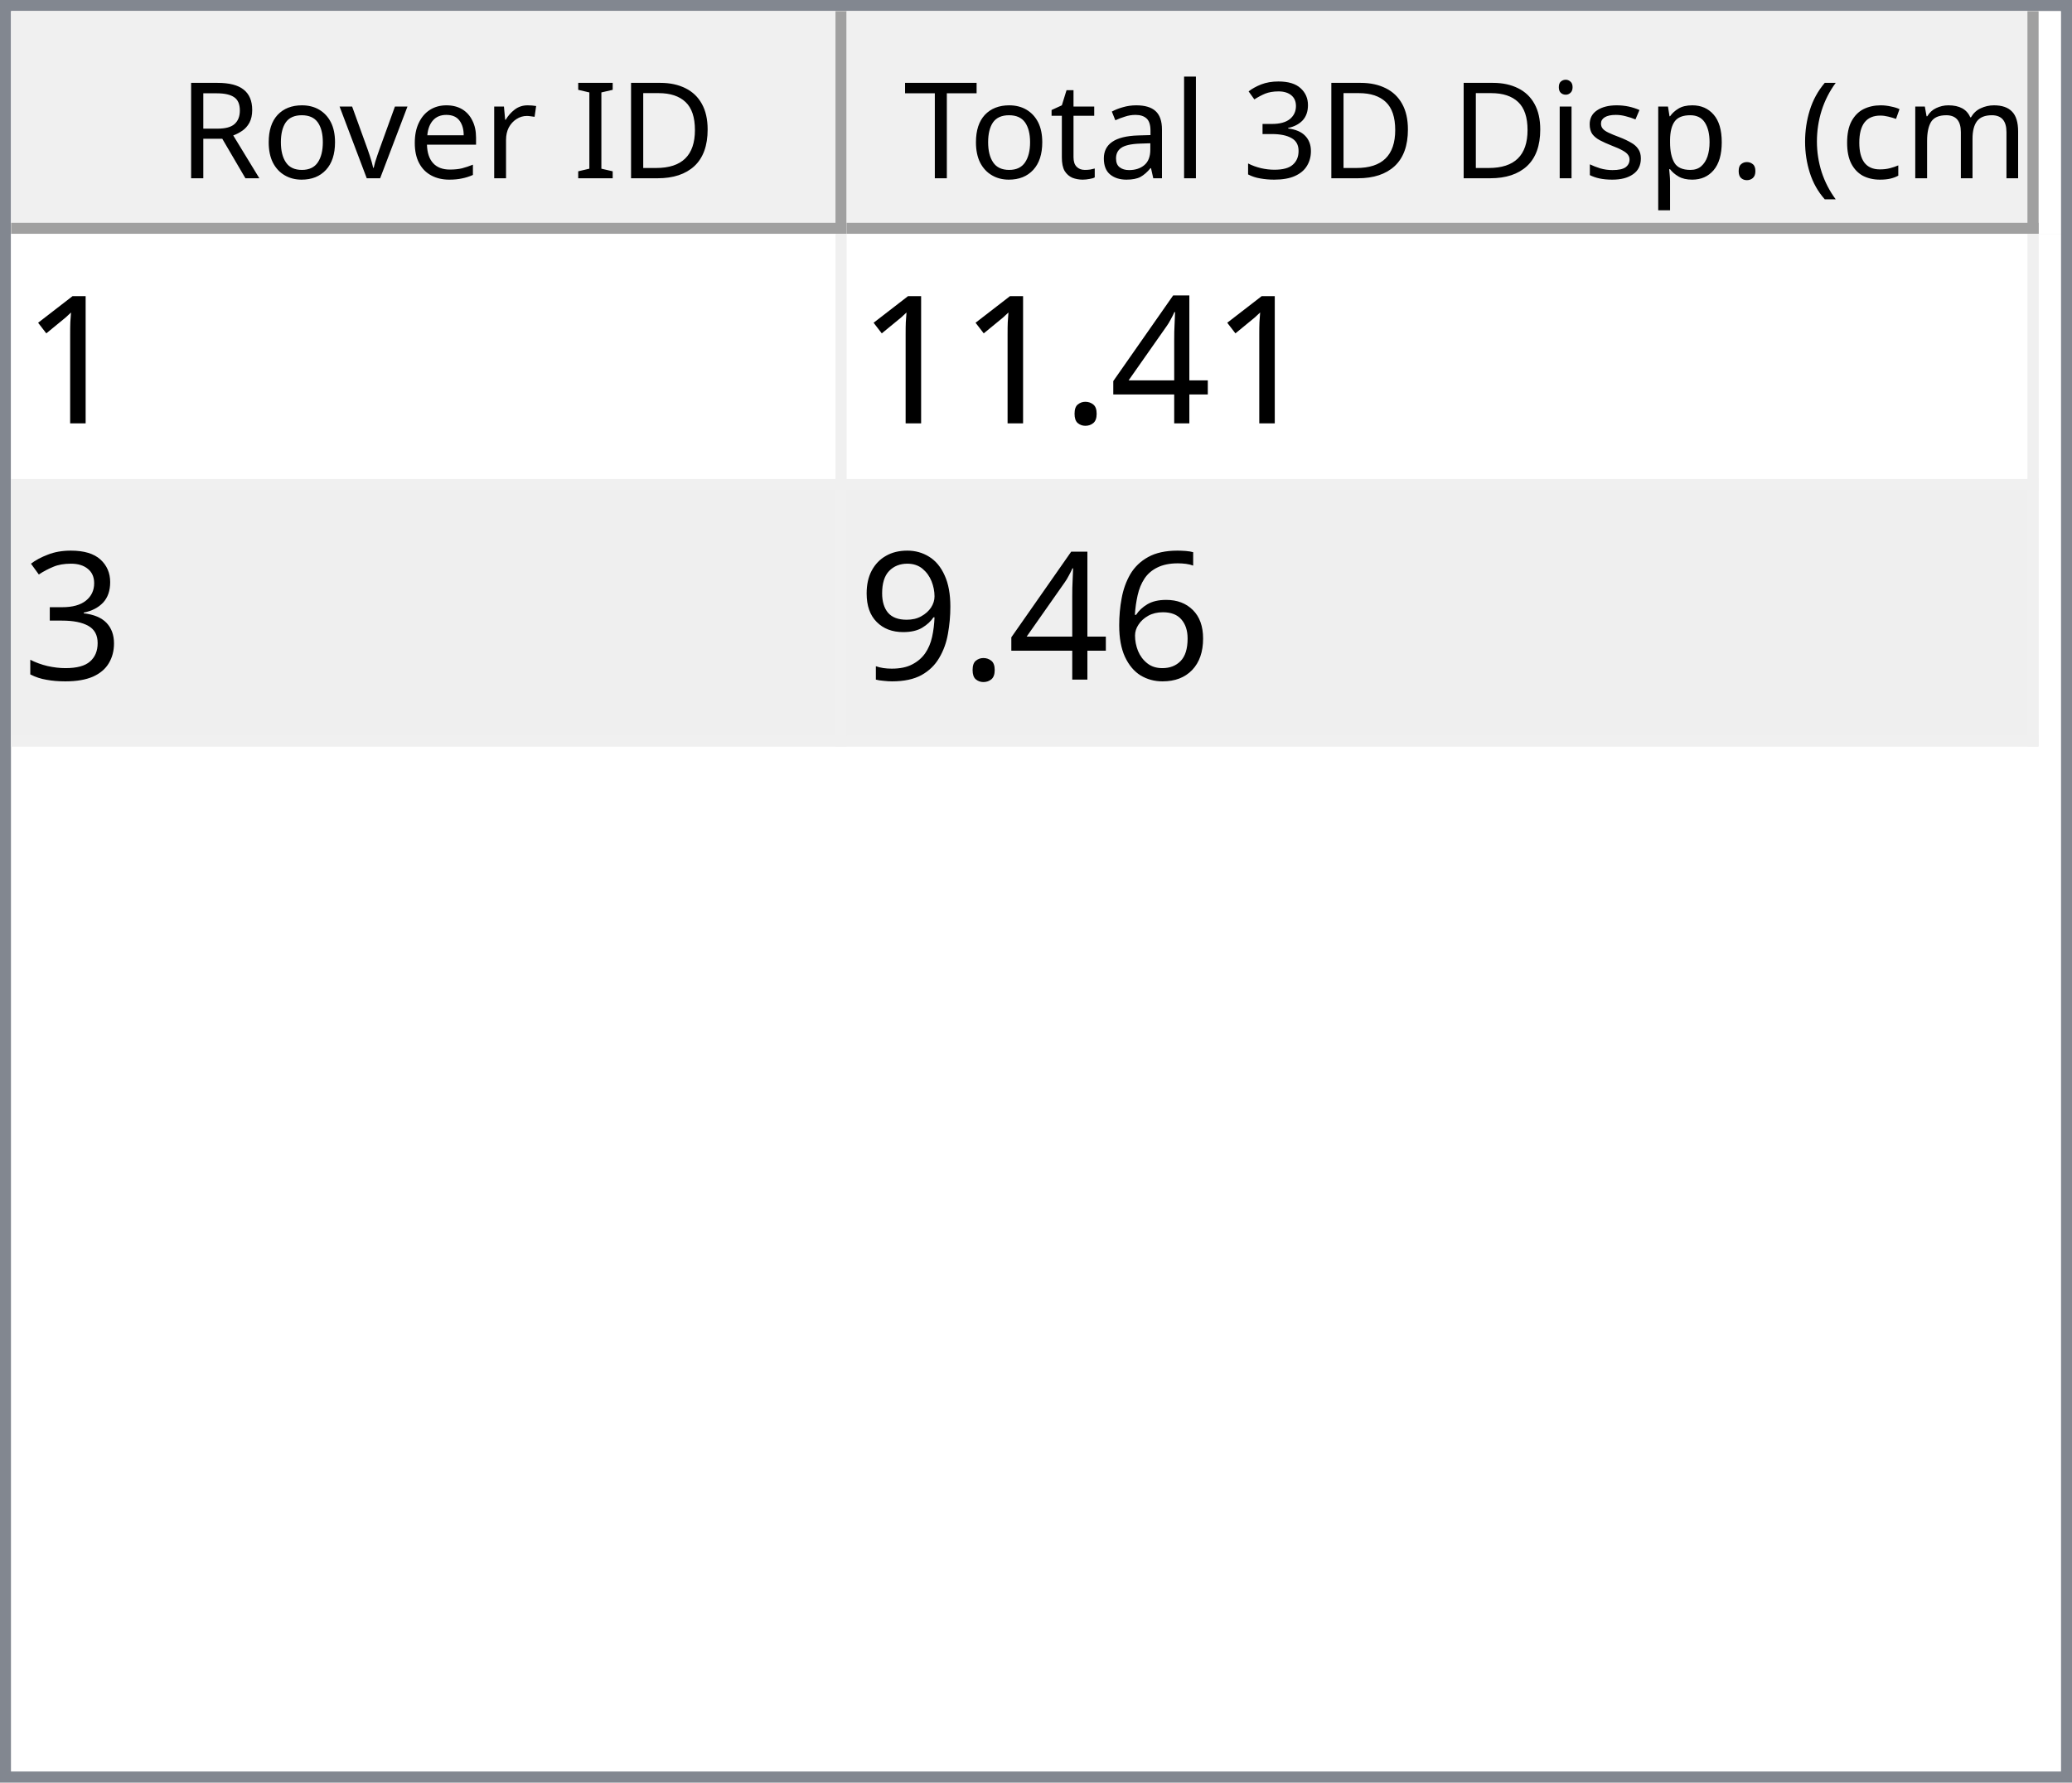
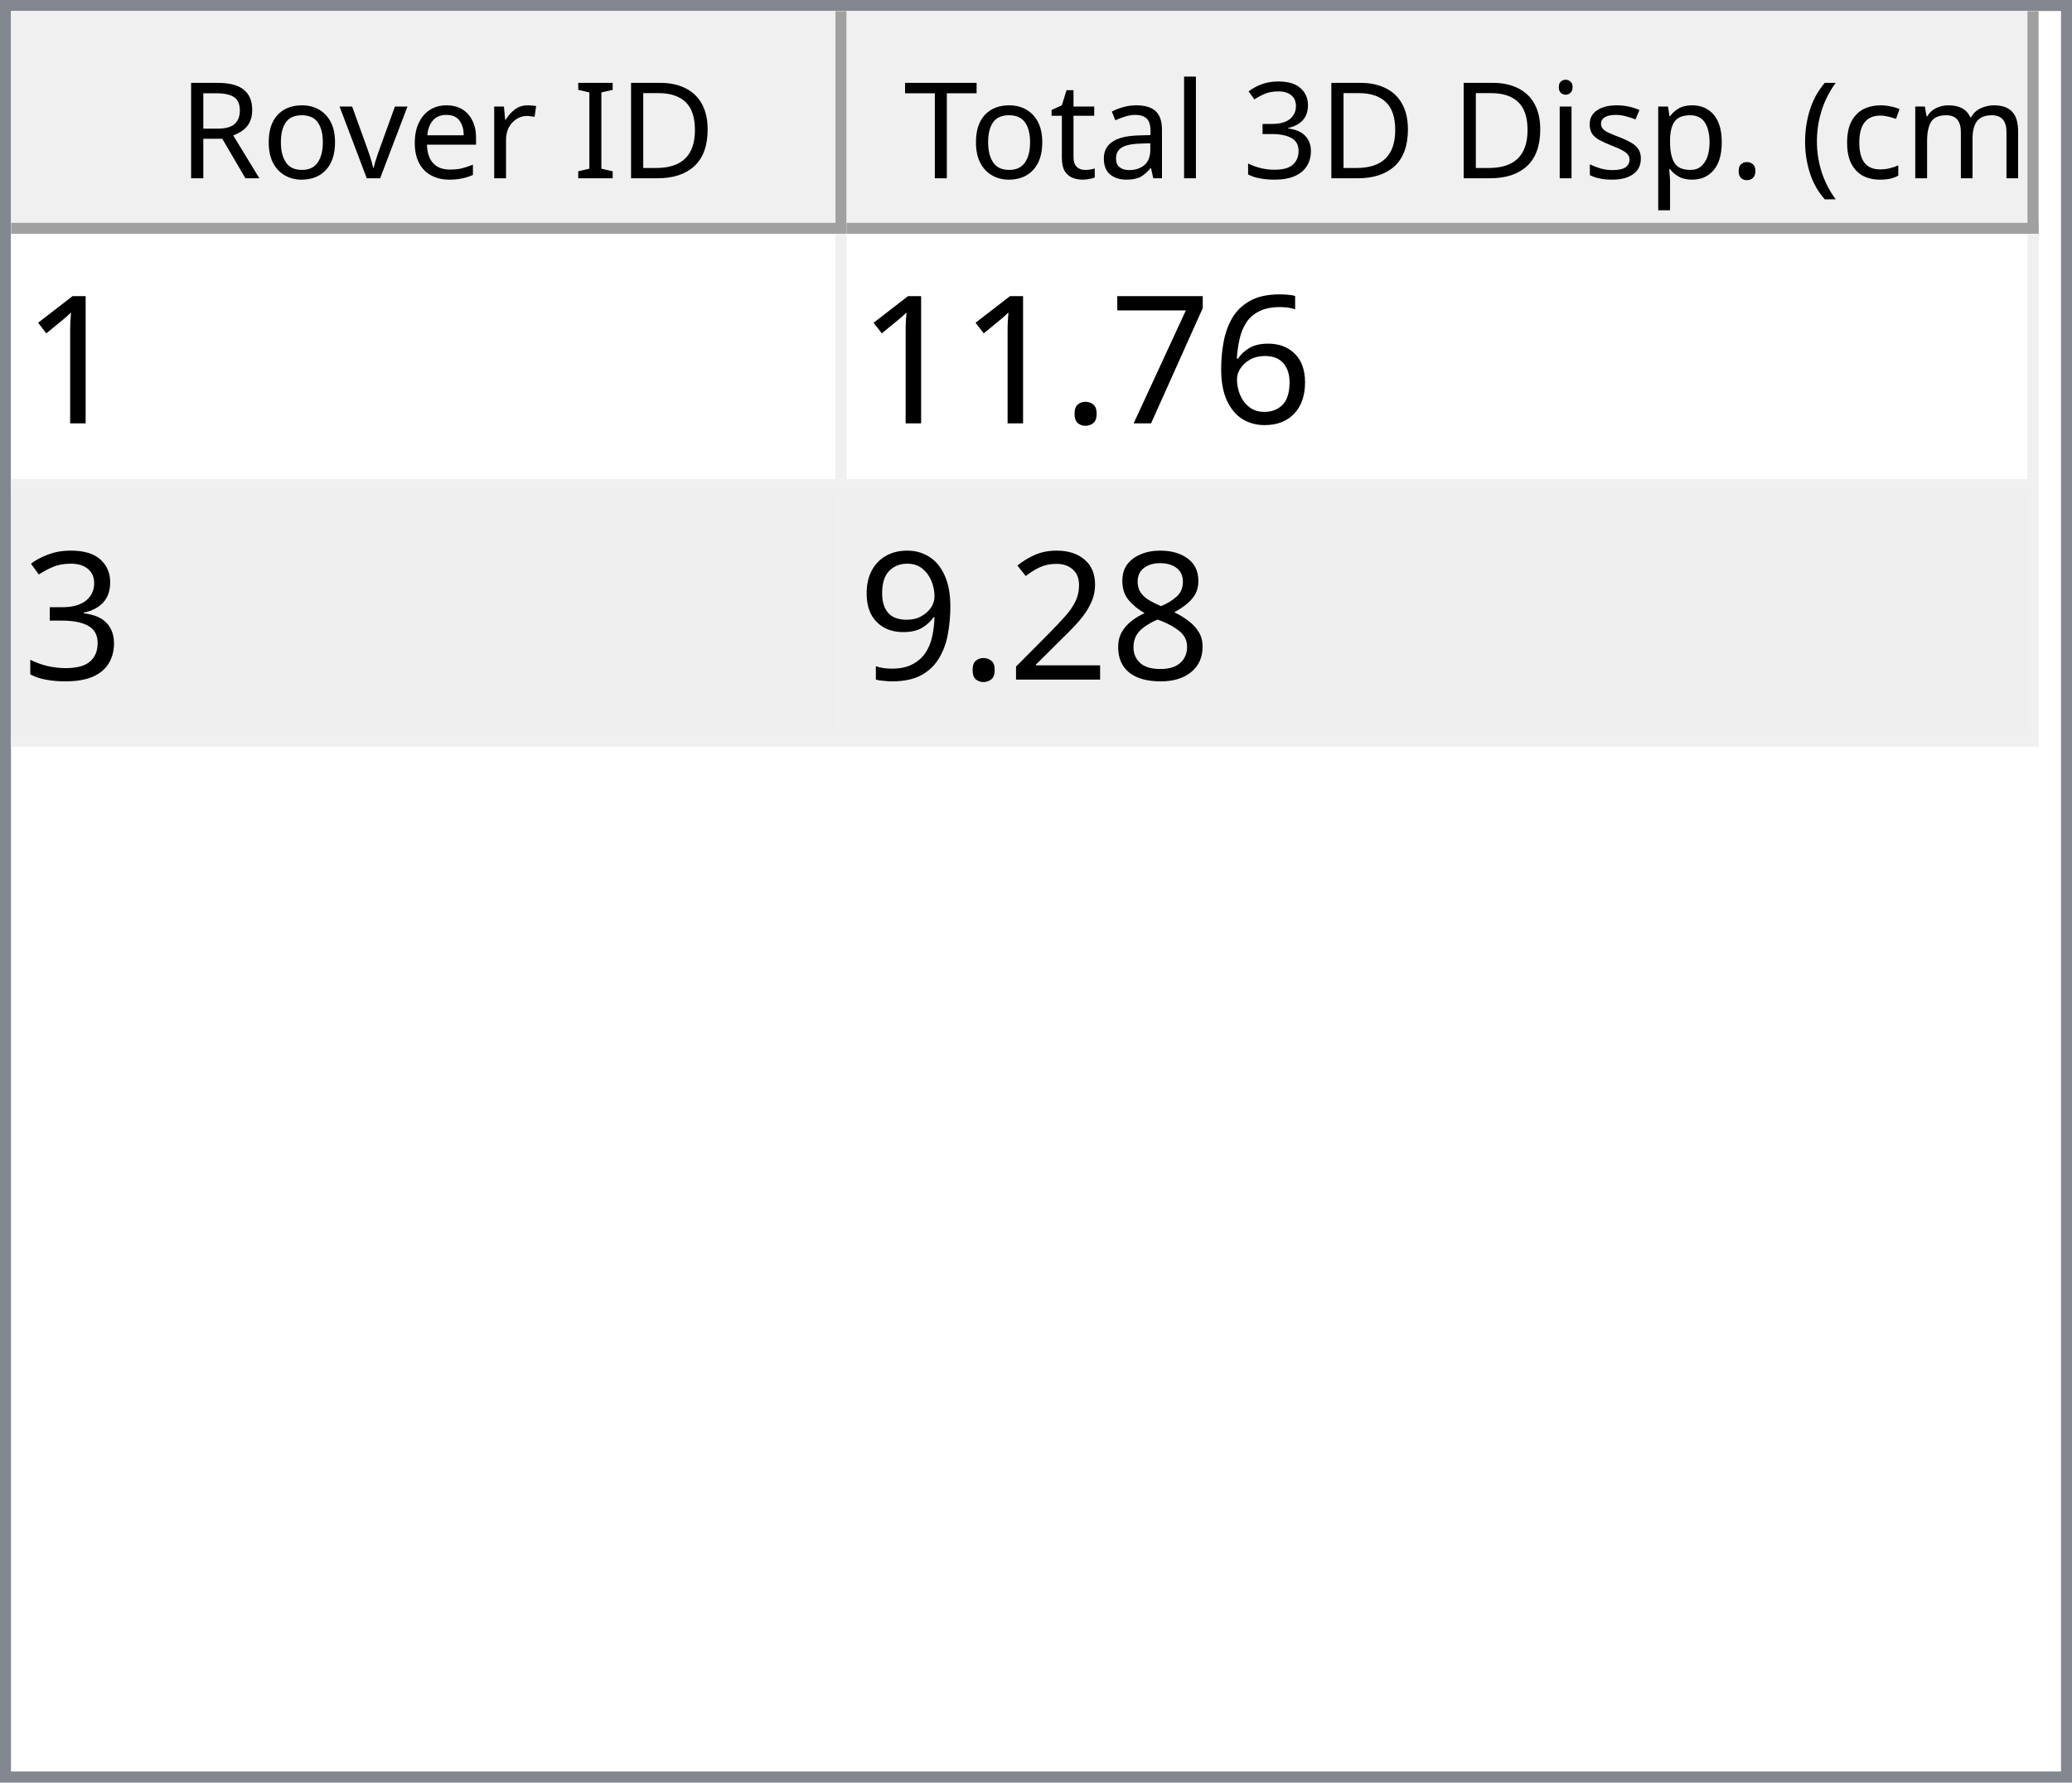
<svg xmlns="http://www.w3.org/2000/svg" style="fill-opacity:1; color-rendering:auto; color-interpolation:auto; text-rendering:auto; stroke:black; stroke-linecap:square; stroke-miterlimit:10; shape-rendering:auto; stroke-opacity:1; fill:black; stroke-dasharray:none; font-weight:normal; stroke-width:1; font-family:'Dialog'; font-style:normal; stroke-linejoin:miter; font-size:12px; stroke-dashoffset:0; image-rendering:auto;" width="186" height="160">
  <defs id="genericDefs" />
  <g>
    <defs id="defs1">
      <clipPath clipPathUnits="userSpaceOnUse" id="clipPath1">
        <path d="M0 0 L186 0 L186 160 L0 160 L0 0 Z" />
      </clipPath>
      <clipPath clipPathUnits="userSpaceOnUse" id="clipPath2">
        <path d="M0 0 L0 160 L186 160 L186 0 Z" />
      </clipPath>
      <clipPath clipPathUnits="userSpaceOnUse" id="clipPath3">
        <path d="M0 0 L0 20 L184 20 L184 0 Z" />
      </clipPath>
      <clipPath clipPathUnits="userSpaceOnUse" id="clipPath4">
        <path d="M0 0 L0 20 L75 20 L75 0 Z" />
      </clipPath>
      <clipPath clipPathUnits="userSpaceOnUse" id="clipPath5">
        <path d="M1 1 L1 19 L74 19 L74 1 Z" />
      </clipPath>
      <clipPath clipPathUnits="userSpaceOnUse" id="clipPath6">
        <path d="M0 0 L0 18 L73 18 L73 0 Z" />
      </clipPath>
      <clipPath clipPathUnits="userSpaceOnUse" id="clipPath7">
        <path d="M-0.5 -0.5 L-0.5 19.5 L74.5 19.5 L74.5 -0.5 Z" />
      </clipPath>
      <clipPath clipPathUnits="userSpaceOnUse" id="clipPath8">
        <path d="M0 0 L0 20 L107 20 L107 0 Z" />
      </clipPath>
      <clipPath clipPathUnits="userSpaceOnUse" id="clipPath9">
        <path d="M1 1 L1 19 L106 19 L106 1 Z" />
      </clipPath>
      <clipPath clipPathUnits="userSpaceOnUse" id="clipPath10">
        <path d="M0 0 L0 18 L105 18 L105 0 Z" />
      </clipPath>
      <clipPath clipPathUnits="userSpaceOnUse" id="clipPath11">
        <path d="M-0.5 -0.5 L-0.5 19.5 L106.5 19.5 L106.5 -0.5 Z" />
      </clipPath>
      <clipPath clipPathUnits="userSpaceOnUse" id="clipPath12">
        <path d="M0 0 L0 138 L184 138 L184 0 Z" />
      </clipPath>
      <clipPath clipPathUnits="userSpaceOnUse" id="clipPath13">
        <path d="M0 0 L0 46 L182 46 L182 0 Z" />
      </clipPath>
      <clipPath clipPathUnits="userSpaceOnUse" id="clipPath14">
        <path d="M-0.5 -0.5 L-0.5 45.5 L181.5 45.5 L181.5 -0.5 Z" />
      </clipPath>
      <clipPath clipPathUnits="userSpaceOnUse" id="clipPath15">
        <path d="M0 0 L0 22 L74 22 L74 0 Z" />
      </clipPath>
      <clipPath clipPathUnits="userSpaceOnUse" id="clipPath16">
        <path d="M0 0 L0 22 L106 22 L106 0 Z" />
      </clipPath>
      <font horiz-adv-x="64.551" id="font1">
        <font-face ascent="107.91" descent="25.098" units-per-em="100" style="font-style:normal; font-family:Segoe UI; font-weight:normal;" />
        <missing-glyph horiz-adv-x="64.551" d="M8.109 0 L8.109 68.266 L56.453 68.266 L56.453 0 L8.109 0 ZM15.328 7.234 L49.219 7.234 L49.219 61.031 L15.328 61.031 L15.328 7.234 Z" />
        <glyph unicode="D" horiz-adv-x="70.117" d="M9.188 0 L9.188 70.016 L28.516 70.016 Q65.531 70.016 65.531 35.891 Q65.531 19.672 55.25 9.836 Q44.969 0 27.734 0 L9.188 0 ZM17.391 62.594 L17.391 7.422 L27.828 7.422 Q41.609 7.422 49.273 14.797 Q56.938 22.172 56.938 35.688 Q56.938 62.594 28.328 62.594 L17.391 62.594 Z" />
        <glyph unicode="I" horiz-adv-x="26.611" d="M17.391 0 L9.188 0 L9.188 70.016 L17.391 70.016 L17.391 0 Z" />
        <glyph unicode=" " horiz-adv-x="27.393" d="" />
        <glyph unicode="r" horiz-adv-x="34.766" d="M34.188 41.891 Q32.078 43.5 28.125 43.5 Q23 43.5 19.555 38.672 Q16.109 33.844 16.109 25.484 L16.109 0 L8.109 0 L8.109 50 L16.109 50 L16.109 39.703 L16.312 39.703 Q18.016 44.969 21.531 47.922 Q25.047 50.875 29.391 50.875 Q32.516 50.875 34.188 50.203 L34.188 41.891 Z" />
        <glyph unicode="e" horiz-adv-x="52.295" d="M48.297 23 L12.984 23 Q13.188 14.656 17.484 10.109 Q21.781 5.562 29.297 5.562 Q37.75 5.562 44.828 11.141 L44.828 3.609 Q38.234 -1.172 27.391 -1.172 Q16.797 -1.172 10.742 5.641 Q4.688 12.453 4.688 24.812 Q4.688 36.469 11.305 43.82 Q17.922 51.172 27.734 51.172 Q37.547 51.172 42.922 44.828 Q48.297 38.484 48.297 27.203 L48.297 23 ZM40.094 29.781 Q40.047 36.719 36.75 40.578 Q33.453 44.438 27.594 44.438 Q21.922 44.438 17.969 40.383 Q14.016 36.328 13.094 29.781 L40.094 29.781 Z" />
        <glyph unicode="v" horiz-adv-x="47.9" d="M47.406 50 L27.484 0 L19.625 0 L0.688 50 L9.469 50 L22.172 13.672 Q23.578 9.672 23.922 6.688 L24.125 6.688 Q24.609 10.453 25.688 13.484 L38.969 50 L47.406 50 Z" />
        <glyph unicode="o" horiz-adv-x="58.594" d="M29 -1.172 Q17.922 -1.172 11.305 5.836 Q4.688 12.844 4.688 24.422 Q4.688 37.016 11.57 44.094 Q18.453 51.172 30.172 51.172 Q41.359 51.172 47.633 44.289 Q53.906 37.406 53.906 25.203 Q53.906 13.234 47.141 6.031 Q40.375 -1.172 29 -1.172 ZM29.594 44.438 Q21.875 44.438 17.383 39.188 Q12.891 33.938 12.891 24.703 Q12.891 15.828 17.43 10.695 Q21.969 5.562 29.594 5.562 Q37.359 5.562 41.531 10.594 Q45.703 15.625 45.703 24.906 Q45.703 34.281 41.531 39.359 Q37.359 44.438 29.594 44.438 Z" />
        <glyph unicode="R" horiz-adv-x="59.814" d="M59.375 0 L49.609 0 L37.891 19.625 Q36.281 22.359 34.766 24.289 Q33.25 26.219 31.664 27.438 Q30.078 28.656 28.25 29.219 Q26.422 29.781 24.125 29.781 L17.391 29.781 L17.391 0 L9.188 0 L9.188 70.016 L30.078 70.016 Q34.672 70.016 38.555 68.867 Q42.438 67.719 45.289 65.375 Q48.141 63.031 49.758 59.547 Q51.375 56.062 51.375 51.375 Q51.375 47.703 50.273 44.656 Q49.172 41.609 47.148 39.211 Q45.125 36.812 42.266 35.133 Q39.406 33.453 35.844 32.516 L35.844 32.328 Q37.594 31.547 38.891 30.547 Q40.188 29.547 41.359 28.18 Q42.531 26.812 43.68 25.078 Q44.828 23.344 46.234 21.047 L59.375 0 ZM17.391 62.594 L17.391 37.203 L28.516 37.203 Q31.594 37.203 34.203 38.133 Q36.812 39.062 38.719 40.797 Q40.625 42.531 41.703 45.047 Q42.781 47.562 42.781 50.688 Q42.781 56.297 39.141 59.445 Q35.5 62.594 28.609 62.594 L17.391 62.594 Z" />
        <glyph unicode=")" horiz-adv-x="30.176" d="M8.297 -15.922 L1.172 -15.922 Q16.406 2.344 16.406 26.812 Q16.406 51.469 1.078 70.016 L8.297 70.016 Q23.531 52.156 23.531 26.703 Q23.531 1.375 8.297 -15.922 Z" />
        <glyph unicode="m" horiz-adv-x="86.133" d="M79.109 0 L71.094 0 L71.094 28.719 Q71.094 37.016 68.531 40.727 Q65.969 44.438 59.906 44.438 Q54.781 44.438 51.195 39.75 Q47.609 35.062 47.609 28.516 L47.609 0 L39.594 0 L39.594 29.688 Q39.594 44.438 28.219 44.438 Q22.953 44.438 19.531 40.016 Q16.109 35.594 16.109 28.516 L16.109 0 L8.109 0 L8.109 50 L16.109 50 L16.109 42.094 L16.312 42.094 Q21.625 51.172 31.844 51.172 Q36.969 51.172 40.773 48.312 Q44.578 45.453 46 40.828 Q51.562 51.172 62.594 51.172 Q79.109 51.172 79.109 30.812 L79.109 0 Z" />
        <glyph unicode="c" horiz-adv-x="46.191" d="M42.188 2.297 Q36.422 -1.172 28.516 -1.172 Q17.828 -1.172 11.258 5.789 Q4.688 12.75 4.688 23.828 Q4.688 36.188 11.766 43.68 Q18.844 51.172 30.672 51.172 Q37.25 51.172 42.281 48.734 L42.281 40.531 Q36.719 44.438 30.375 44.438 Q22.703 44.438 17.797 38.945 Q12.891 33.453 12.891 24.516 Q12.891 15.719 17.508 10.641 Q22.125 5.562 29.891 5.562 Q36.422 5.562 42.188 9.906 L42.188 2.297 Z" />
        <glyph unicode="(" horiz-adv-x="30.176" d="M29.109 -15.922 L21.969 -15.922 Q6.844 1.375 6.844 26.703 Q6.844 52.156 21.969 70.016 L29.203 70.016 Q13.875 51.469 13.875 26.812 Q13.875 2.344 29.109 -15.922 Z" />
        <glyph unicode="." horiz-adv-x="21.68" d="M10.891 -1.078 Q8.641 -1.078 7.055 0.539 Q5.469 2.156 5.469 4.391 Q5.469 6.641 7.055 8.273 Q8.641 9.906 10.891 9.906 Q13.188 9.906 14.797 8.273 Q16.406 6.641 16.406 4.391 Q16.406 2.156 14.797 0.539 Q13.188 -1.078 10.891 -1.078 Z" />
        <glyph unicode="p" horiz-adv-x="58.789" d="M16.312 7.234 L16.109 7.234 L16.109 -23 L8.109 -23 L8.109 50 L16.109 50 L16.109 41.219 L16.312 41.219 Q22.219 51.172 33.594 51.172 Q43.266 51.172 48.688 44.461 Q54.109 37.75 54.109 26.469 Q54.109 13.922 48 6.375 Q41.891 -1.172 31.297 -1.172 Q21.578 -1.172 16.312 7.234 ZM16.109 27.391 L16.109 20.406 Q16.109 14.203 20.141 9.883 Q24.172 5.562 30.375 5.562 Q37.641 5.562 41.773 11.133 Q45.906 16.703 45.906 26.609 Q45.906 34.969 42.047 39.703 Q38.188 44.438 31.594 44.438 Q24.609 44.438 20.359 39.578 Q16.109 34.719 16.109 27.391 Z" />
        <glyph unicode="s" horiz-adv-x="42.432" d="M5.078 1.812 L5.078 10.406 Q11.625 5.562 19.484 5.562 Q30.031 5.562 30.031 12.594 Q30.031 14.594 29.125 15.992 Q28.219 17.391 26.68 18.461 Q25.141 19.531 23.07 20.383 Q21 21.234 18.609 22.172 Q15.281 23.484 12.766 24.828 Q10.25 26.172 8.57 27.859 Q6.891 29.547 6.031 31.695 Q5.172 33.844 5.172 36.719 Q5.172 40.234 6.789 42.945 Q8.406 45.656 11.086 47.484 Q13.766 49.312 17.211 50.242 Q20.656 51.172 24.312 51.172 Q30.812 51.172 35.938 48.922 L35.938 40.828 Q30.422 44.438 23.25 44.438 Q21 44.438 19.195 43.922 Q17.391 43.406 16.094 42.477 Q14.797 41.547 14.086 40.258 Q13.375 38.969 13.375 37.406 Q13.375 35.453 14.086 34.133 Q14.797 32.812 16.164 31.789 Q17.531 30.766 19.484 29.938 Q21.438 29.109 23.922 28.125 Q27.25 26.859 29.883 25.516 Q32.516 24.172 34.375 22.484 Q36.234 20.797 37.234 18.602 Q38.234 16.406 38.234 13.375 Q38.234 9.672 36.602 6.938 Q34.969 4.203 32.234 2.398 Q29.5 0.594 25.93 -0.289 Q22.359 -1.172 18.453 -1.172 Q10.75 -1.172 5.078 1.812 Z" />
        <glyph unicode="i" horiz-adv-x="24.219" d="M12.203 62.703 Q10.062 62.703 8.547 64.164 Q7.031 65.625 7.031 67.875 Q7.031 70.125 8.547 71.609 Q10.062 73.094 12.203 73.094 Q14.406 73.094 15.945 71.609 Q17.484 70.125 17.484 67.875 Q17.484 65.719 15.945 64.211 Q14.406 62.703 12.203 62.703 ZM16.109 0 L8.109 0 L8.109 50 L16.109 50 L16.109 0 Z" />
        <glyph unicode="3" horiz-adv-x="53.906" d="M46.531 19.828 Q46.531 15.094 44.75 11.211 Q42.969 7.328 39.719 4.57 Q36.469 1.812 31.93 0.297 Q27.391 -1.219 21.922 -1.219 Q11.922 -1.219 6 2.594 L6 11.188 Q13.094 5.609 22.219 5.609 Q25.875 5.609 28.828 6.539 Q31.781 7.469 33.906 9.227 Q36.031 10.984 37.18 13.477 Q38.328 15.969 38.328 19.094 Q38.328 32.812 18.797 32.812 L12.984 32.812 L12.984 39.594 L18.5 39.594 Q35.797 39.594 35.797 52.484 Q35.797 64.406 22.609 64.406 Q15.188 64.406 8.688 59.422 L8.688 67.188 Q15.375 71.188 24.609 71.188 Q29 71.188 32.57 69.969 Q36.141 68.75 38.68 66.555 Q41.219 64.359 42.609 61.281 Q44 58.203 44 54.5 Q44 40.672 30.031 36.719 L30.031 36.531 Q33.594 36.141 36.625 34.797 Q39.656 33.453 41.852 31.305 Q44.047 29.156 45.289 26.25 Q46.531 23.344 46.531 19.828 Z" />
        <glyph unicode="l" horiz-adv-x="24.219" d="M16.109 0 L8.109 0 L8.109 74.031 L16.109 74.031 L16.109 0 Z" />
        <glyph unicode="a" horiz-adv-x="50.879" d="M43.891 0 L35.891 0 L35.891 7.812 L35.688 7.812 Q30.469 -1.172 20.312 -1.172 Q12.844 -1.172 8.617 2.781 Q4.391 6.734 4.391 13.281 Q4.391 27.297 20.906 29.594 L35.891 31.688 Q35.891 44.438 25.594 44.438 Q16.547 44.438 9.281 38.281 L9.281 46.484 Q16.656 51.172 26.266 51.172 Q43.891 51.172 43.891 32.516 L43.891 0 ZM35.891 25.297 L23.828 23.641 Q18.266 22.859 15.43 20.875 Q12.594 18.891 12.594 13.875 Q12.594 10.203 15.211 7.883 Q17.828 5.562 22.172 5.562 Q28.125 5.562 32.008 9.742 Q35.891 13.922 35.891 20.312 L35.891 25.297 Z" />
        <glyph unicode="t" horiz-adv-x="33.887" d="M31.297 0.484 Q28.469 -1.078 23.828 -1.078 Q10.688 -1.078 10.688 13.578 L10.688 43.172 L2.094 43.172 L2.094 50 L10.688 50 L10.688 62.203 L18.703 64.797 L18.703 50 L31.297 50 L31.297 43.172 L18.703 43.172 L18.703 14.984 Q18.703 9.969 20.414 7.82 Q22.125 5.672 26.078 5.672 Q29.109 5.672 31.297 7.328 L31.297 0.484 Z" />
        <glyph unicode="T" horiz-adv-x="52.393" d="M50.594 62.594 L30.375 62.594 L30.375 0 L22.172 0 L22.172 62.594 L2 62.594 L2 70.016 L50.594 70.016 L50.594 62.594 Z" />
      </font>
      <font horiz-adv-x="75.0" id="font2">
        <font-face ascent="100.537" descent="21.973" units-per-em="100" style="font-style:normal; font-family:sans-serif; font-weight:normal;" />
        <missing-glyph horiz-adv-x="75.0" d="M12.5 0 L12.5 62.5 L62.5 62.5 L62.5 0 L12.5 0 ZM14.062 1.562 L60.938 1.562 L60.938 60.938 L14.062 60.938 L14.062 1.562 Z" />
        <glyph unicode="1" horiz-adv-x="55.615" d="M37.25 0 L28.469 0 L28.469 56 Q25.297 52.984 20.141 49.953 Q14.984 46.922 10.891 45.406 L10.891 53.906 Q18.266 57.375 23.781 62.305 Q29.297 67.234 31.594 71.875 L37.25 71.875 L37.25 0 Z" />
-         <glyph unicode="4" horiz-adv-x="55.615" d="M32.328 0 L32.328 17.141 L1.266 17.141 L1.266 25.203 L33.938 71.578 L41.109 71.578 L41.109 25.203 L50.781 25.203 L50.781 17.141 L41.109 17.141 L41.109 0 L32.328 0 ZM32.328 25.203 L32.328 57.469 L9.906 25.203 L32.328 25.203 Z" />
+         <glyph unicode="6" horiz-adv-x="55.615" d="M49.75 54.047 L41.016 53.375 Q39.844 58.547 37.703 60.891 Q34.125 64.656 28.906 64.656 Q24.703 64.656 21.531 62.312 Q17.391 59.281 14.992 53.469 Q12.594 47.656 12.5 36.922 Q15.672 41.75 20.266 44.094 Q24.859 46.438 29.891 46.438 Q38.672 46.438 44.852 39.969 Q51.031 33.5 51.031 23.25 Q51.031 16.5 48.125 10.719 Q45.219 4.938 40.141 1.859 Q35.062 -1.219 28.609 -1.219 Q17.625 -1.219 10.695 6.859 Q3.766 14.938 3.766 33.5 Q3.766 54.25 11.422 63.672 Q18.109 71.875 29.438 71.875 Q37.891 71.875 43.289 67.141 Q48.688 62.406 49.75 54.047 ZM13.875 23.188 Q13.875 18.656 15.797 14.508 Q17.719 10.359 21.188 8.18 Q24.656 6 28.469 6 Q34.031 6 38.039 10.492 Q42.047 14.984 42.047 22.703 Q42.047 30.125 38.086 34.398 Q34.125 38.672 28.125 38.672 Q22.172 38.672 18.023 34.398 Q13.875 30.125 13.875 23.188 Z" />
+         <glyph unicode="7" horiz-adv-x="55.615" d="M4.734 62.203 L4.734 70.656 L51.078 70.656 L51.078 63.812 Q44.234 56.547 37.523 44.484 Q30.812 32.422 27.156 19.672 Q24.516 10.688 23.781 0 L14.75 0 Q14.891 8.453 18.062 20.414 Q21.234 32.375 27.172 43.484 Q33.109 54.594 39.797 62.203 L4.734 62.203 Z" />
        <glyph unicode="." horiz-adv-x="27.783" d="M9.078 0 L9.078 10.016 L19.094 10.016 L19.094 0 L9.078 0 Z" />
        <glyph unicode="3" horiz-adv-x="55.615" d="M4.203 18.891 L12.984 20.062 Q14.5 12.594 18.141 9.297 Q21.781 6 27 6 Q33.203 6 37.477 10.297 Q41.75 14.594 41.75 20.953 Q41.75 27 37.797 30.93 Q33.844 34.859 27.734 34.859 Q25.25 34.859 21.531 33.891 L22.516 41.609 Q23.391 41.5 23.922 41.5 Q29.547 41.5 34.039 44.43 Q38.531 47.359 38.531 53.469 Q38.531 58.297 35.258 61.477 Q31.984 64.656 26.812 64.656 Q21.688 64.656 18.266 61.43 Q14.844 58.203 13.875 51.766 L5.078 53.328 Q6.688 62.156 12.398 67.016 Q18.109 71.875 26.609 71.875 Q32.469 71.875 37.398 69.359 Q42.328 66.844 44.945 62.5 Q47.562 58.156 47.562 53.266 Q47.562 48.641 45.07 44.828 Q42.578 41.016 37.703 38.766 Q44.047 37.312 47.562 32.695 Q51.078 28.078 51.078 21.141 Q51.078 11.766 44.242 5.25 Q37.406 -1.266 26.953 -1.266 Q17.531 -1.266 11.305 4.352 Q5.078 9.969 4.203 18.891 Z" />
-         <glyph unicode="6" horiz-adv-x="55.615" d="M49.75 54.047 L41.016 53.375 Q39.844 58.547 37.703 60.891 Q34.125 64.656 28.906 64.656 Q24.703 64.656 21.531 62.312 Q17.391 59.281 14.992 53.469 Q12.594 47.656 12.5 36.922 Q15.672 41.75 20.266 44.094 Q24.859 46.438 29.891 46.438 Q38.672 46.438 44.852 39.969 Q51.031 33.5 51.031 23.25 Q51.031 16.5 48.125 10.719 Q45.219 4.938 40.141 1.859 Q35.062 -1.219 28.609 -1.219 Q17.625 -1.219 10.695 6.859 Q3.766 14.938 3.766 33.5 Q3.766 54.25 11.422 63.672 Q18.109 71.875 29.438 71.875 Q37.891 71.875 43.289 67.141 Q48.688 62.406 49.75 54.047 ZM13.875 23.188 Q13.875 18.656 15.797 14.508 Q17.719 10.359 21.188 8.18 Q24.656 6 28.469 6 Q34.031 6 38.039 10.492 Q42.047 14.984 42.047 22.703 Q42.047 30.125 38.086 34.398 Q34.125 38.672 28.125 38.672 Q22.172 38.672 18.023 34.398 Q13.875 30.125 13.875 23.188 Z" />
+         <glyph unicode="8" horiz-adv-x="55.615" d="M17.672 38.812 Q12.203 40.828 9.57 44.539 Q6.938 48.25 6.938 53.422 Q6.938 61.234 12.555 66.555 Q18.172 71.875 27.484 71.875 Q36.859 71.875 42.578 66.43 Q48.297 60.984 48.297 53.172 Q48.297 48.188 45.68 44.508 Q43.062 40.828 37.75 38.812 Q44.344 36.672 47.781 31.883 Q51.219 27.094 51.219 20.453 Q51.219 11.281 44.727 5.031 Q38.234 -1.219 27.641 -1.219 Q17.047 -1.219 10.547 5.055 Q4.047 11.328 4.047 20.703 Q4.047 27.688 7.594 32.398 Q11.141 37.109 17.672 38.812 ZM15.922 53.719 Q15.922 48.641 19.195 45.414 Q22.469 42.188 27.688 42.188 Q32.766 42.188 36.016 45.383 Q39.266 48.578 39.266 53.219 Q39.266 58.062 35.914 61.359 Q32.562 64.656 27.594 64.656 Q22.562 64.656 19.242 61.43 Q15.922 58.203 15.922 53.719 ZM13.094 20.656 Q13.094 16.891 14.875 13.375 Q16.656 9.859 20.172 7.93 Q23.688 6 27.734 6 Q34.031 6 38.133 10.055 Q42.234 14.109 42.234 20.359 Q42.234 26.703 38.016 30.859 Q33.797 35.016 27.438 35.016 Q21.234 35.016 17.164 30.914 Q13.094 26.812 13.094 20.656 Z" />
+         <glyph unicode="2" horiz-adv-x="55.615" d="M50.344 8.453 L50.344 0 L3.031 0 Q2.938 3.172 4.047 6.109 Q5.859 10.938 9.836 15.625 Q13.812 20.312 21.344 26.469 Q33.016 36.031 37.117 41.625 Q41.219 47.219 41.219 52.203 Q41.219 57.422 37.477 61.008 Q33.734 64.594 27.734 64.594 Q21.391 64.594 17.578 60.789 Q13.766 56.984 13.719 50.25 L4.688 51.172 Q5.609 61.281 11.664 66.578 Q17.719 71.875 27.938 71.875 Q38.234 71.875 44.242 66.164 Q50.25 60.453 50.25 52 Q50.25 47.703 48.492 43.555 Q46.734 39.406 42.656 34.812 Q38.578 30.219 29.109 22.219 Q21.188 15.578 18.945 13.211 Q16.703 10.844 15.234 8.453 L50.344 8.453 Z" />
        <glyph unicode="9" horiz-adv-x="55.615" d="M5.469 16.547 L13.922 17.328 Q14.984 11.375 18.016 8.688 Q21.047 6 25.781 6 Q29.828 6 32.883 7.859 Q35.938 9.719 37.891 12.82 Q39.844 15.922 41.164 21.195 Q42.484 26.469 42.484 31.938 Q42.484 32.516 42.438 33.688 Q39.797 29.5 35.234 26.883 Q30.672 24.266 25.344 24.266 Q16.453 24.266 10.305 30.711 Q4.156 37.156 4.156 47.703 Q4.156 58.594 10.578 65.234 Q17 71.875 26.656 71.875 Q33.641 71.875 39.43 68.117 Q45.219 64.359 48.219 57.398 Q51.219 50.438 51.219 37.25 Q51.219 23.531 48.242 15.406 Q45.266 7.281 39.383 3.031 Q33.5 -1.219 25.594 -1.219 Q17.188 -1.219 11.867 3.445 Q6.547 8.109 5.469 16.547 ZM41.453 48.141 Q41.453 55.719 37.43 60.156 Q33.406 64.594 27.734 64.594 Q21.875 64.594 17.531 59.812 Q13.188 55.031 13.188 47.406 Q13.188 40.578 17.312 36.305 Q21.438 32.031 27.484 32.031 Q33.594 32.031 37.523 36.305 Q41.453 40.578 41.453 48.141 Z" />
      </font>
    </defs>
    <g style="fill:white; stroke:white;">
      <rect x="0" y="0" width="186" style="clip-path:url(#clipPath1); stroke:none;" height="160" />
    </g>
    <g style="fill:white; text-rendering:optimizeSpeed; color-rendering:optimizeSpeed; image-rendering:optimizeSpeed; shape-rendering:crispEdges; stroke:white; color-interpolation:sRGB;">
      <rect x="0" width="186" height="160" y="0" style="stroke:none;" />
      <path style="stroke:none;" d="M0 160 L186 160 L186 0 L0 0 Z" />
    </g>
    <g style="fill:rgb(240,240,240); font-family:'Segoe UI'; stroke:rgb(240,240,240);">
      <rect x="0" y="0" width="186" style="clip-path:url(#clipPath2); stroke:none;" height="160" />
    </g>
    <g style="fill:rgb(130,135,144); font-family:'Segoe UI'; stroke:rgb(130,135,144);">
      <path d="M0 0 L186 0 L186 160 L0 160 L0 0 ZM1 1 L185 1 L185 159 L1 159 L1 1 Z" style="fill-rule:evenodd; clip-path:url(#clipPath2); stroke:none;" />
    </g>
    <g style="fill:white; font-family:'Segoe UI'; stroke:white;" transform="translate(1,1)">
      <rect x="0" y="0" width="184" style="clip-path:url(#clipPath3); stroke:none;" height="20" />
    </g>
    <g style="fill:rgb(240,240,240); font-family:'Segoe UI'; stroke:rgb(240,240,240);" transform="translate(1,1)">
      <rect x="0" y="0" width="75" style="clip-path:url(#clipPath4); stroke:none;" height="20" />
    </g>
    <g style="font-family:'Segoe UI';" transform="translate(2,2)">
      <text x="14" xml:space="preserve" y="14" style="clip-path:url(#clipPath6); stroke:none;">Rover ID</text>
    </g>
    <g style="fill:rgb(160,160,160); font-family:'Segoe UI'; stroke:rgb(160,160,160); stroke-linejoin:bevel;" transform="translate(1.5,1.5)">
      <line x1="74" x2="74" y1="0" style="fill:none; clip-path:url(#clipPath7);" y2="19" />
    </g>
    <g style="fill:rgb(160,160,160); font-family:'Segoe UI'; stroke:rgb(160,160,160); stroke-linejoin:bevel;" transform="matrix(1,0,0,1,1,1) translate(0.5,0.5)">
      <line x1="0" x2="74" y1="19" style="fill:none; clip-path:url(#clipPath7);" y2="19" />
    </g>
    <g style="fill:rgb(240,240,240); font-family:'Segoe UI'; stroke:rgb(240,240,240);" transform="translate(76,1)">
      <rect x="0" y="0" width="107" style="clip-path:url(#clipPath8); stroke:none;" height="20" />
    </g>
    <g style="font-family:'Segoe UI';" transform="translate(77,2)">
      <text x="1" xml:space="preserve" y="14" style="clip-path:url(#clipPath10); stroke:none;"> Total 3D Disp. (cm)</text>
    </g>
    <g style="fill:rgb(160,160,160); font-family:'Segoe UI'; stroke:rgb(160,160,160); stroke-linejoin:bevel;" transform="translate(76.5,1.5)">
      <line x1="106" x2="106" y1="0" style="fill:none; clip-path:url(#clipPath11);" y2="19" />
    </g>
    <g style="fill:rgb(160,160,160); font-family:'Segoe UI'; stroke:rgb(160,160,160); stroke-linejoin:bevel;" transform="matrix(1,0,0,1,76,1) translate(0.5,0.5)">
      <line x1="0" x2="106" y1="19" style="fill:none; clip-path:url(#clipPath11);" y2="19" />
    </g>
    <g style="fill:white; font-family:'Segoe UI'; stroke:white;" transform="translate(1,21)">
      <rect x="0" y="0" width="184" style="clip-path:url(#clipPath12); stroke:none;" height="138" />
    </g>
    <g style="fill:rgb(240,240,240); font-size:16px; font-family:sans-serif; stroke:rgb(240,240,240);" transform="translate(1,21)">
      <rect x="0" y="0" width="182" style="clip-path:url(#clipPath13); stroke:none;" height="46" />
      <line transform="translate(0.5,0.5)" x1="0" x2="181" y1="22" style="clip-path:url(#clipPath14); fill:none; stroke-linejoin:bevel;" y2="22" />
    </g>
    <g transform="matrix(1,0,0,1,1,21) translate(0.5,0.5)" style="fill:rgb(240,240,240); font-size:16px; font-family:sans-serif; stroke:rgb(240,240,240); stroke-linejoin:bevel;">
      <line x1="0" x2="181" y1="45" style="fill:none; clip-path:url(#clipPath14);" y2="45" />
    </g>
    <g transform="matrix(1,0,0,1,1,21) translate(0.5,0.5)" style="fill:rgb(240,240,240); font-size:16px; font-family:sans-serif; stroke:rgb(240,240,240); stroke-linejoin:bevel;">
      <line x1="74" x2="74" y1="0" style="fill:none; clip-path:url(#clipPath14);" y2="45" />
    </g>
    <g transform="matrix(1,0,0,1,1,21) translate(0.5,0.5)" style="fill:rgb(240,240,240); font-size:16px; font-family:sans-serif; stroke:rgb(240,240,240); stroke-linejoin:bevel;">
      <line x1="181" x2="181" y1="0" style="fill:none; clip-path:url(#clipPath14);" y2="45" />
    </g>
    <g style="fill:white; font-size:16px; font-family:sans-serif; stroke:white;" transform="matrix(1,0,0,1,1,21)">
      <rect x="0" y="0" width="74" style="clip-path:url(#clipPath15); stroke:none;" height="22" />
      <text x="1" y="17" style="fill:black; clip-path:url(#clipPath15); stroke:none;" xml:space="preserve">1</text>
    </g>
    <g style="fill:white; font-size:16px; font-family:sans-serif; stroke:white;" transform="matrix(1,0,0,1,1,21) translate(75,0)">
      <rect x="0" y="0" width="106" style="clip-path:url(#clipPath16); stroke:none;" height="22" />
-       <text x="1" y="17" style="fill:black; clip-path:url(#clipPath16); stroke:none;" xml:space="preserve">11.41</text>
+       <text x="1" y="17" style="fill:black; clip-path:url(#clipPath16); stroke:none;" xml:space="preserve">11.76</text>
    </g>
    <g style="fill:rgb(239,239,239); font-size:16px; font-family:sans-serif; stroke:rgb(239,239,239);" transform="matrix(1,0,0,1,1,21) translate(0,23)">
      <rect x="0" y="0" width="74" style="clip-path:url(#clipPath15); stroke:none;" height="22" />
      <text x="1" y="17" style="fill:black; clip-path:url(#clipPath15); stroke:none;" xml:space="preserve">3</text>
    </g>
    <g style="fill:rgb(239,239,239); font-size:16px; font-family:sans-serif; stroke:rgb(239,239,239);" transform="matrix(1,0,0,1,1,21) translate(75,23)">
      <rect x="0" y="0" width="106" style="clip-path:url(#clipPath16); stroke:none;" height="22" />
-       <text x="1" y="17" style="fill:black; clip-path:url(#clipPath16); stroke:none;" xml:space="preserve">9.46</text>
+       <text x="1" y="17" style="fill:black; clip-path:url(#clipPath16); stroke:none;" xml:space="preserve">9.28</text>
    </g>
  </g>
</svg>
